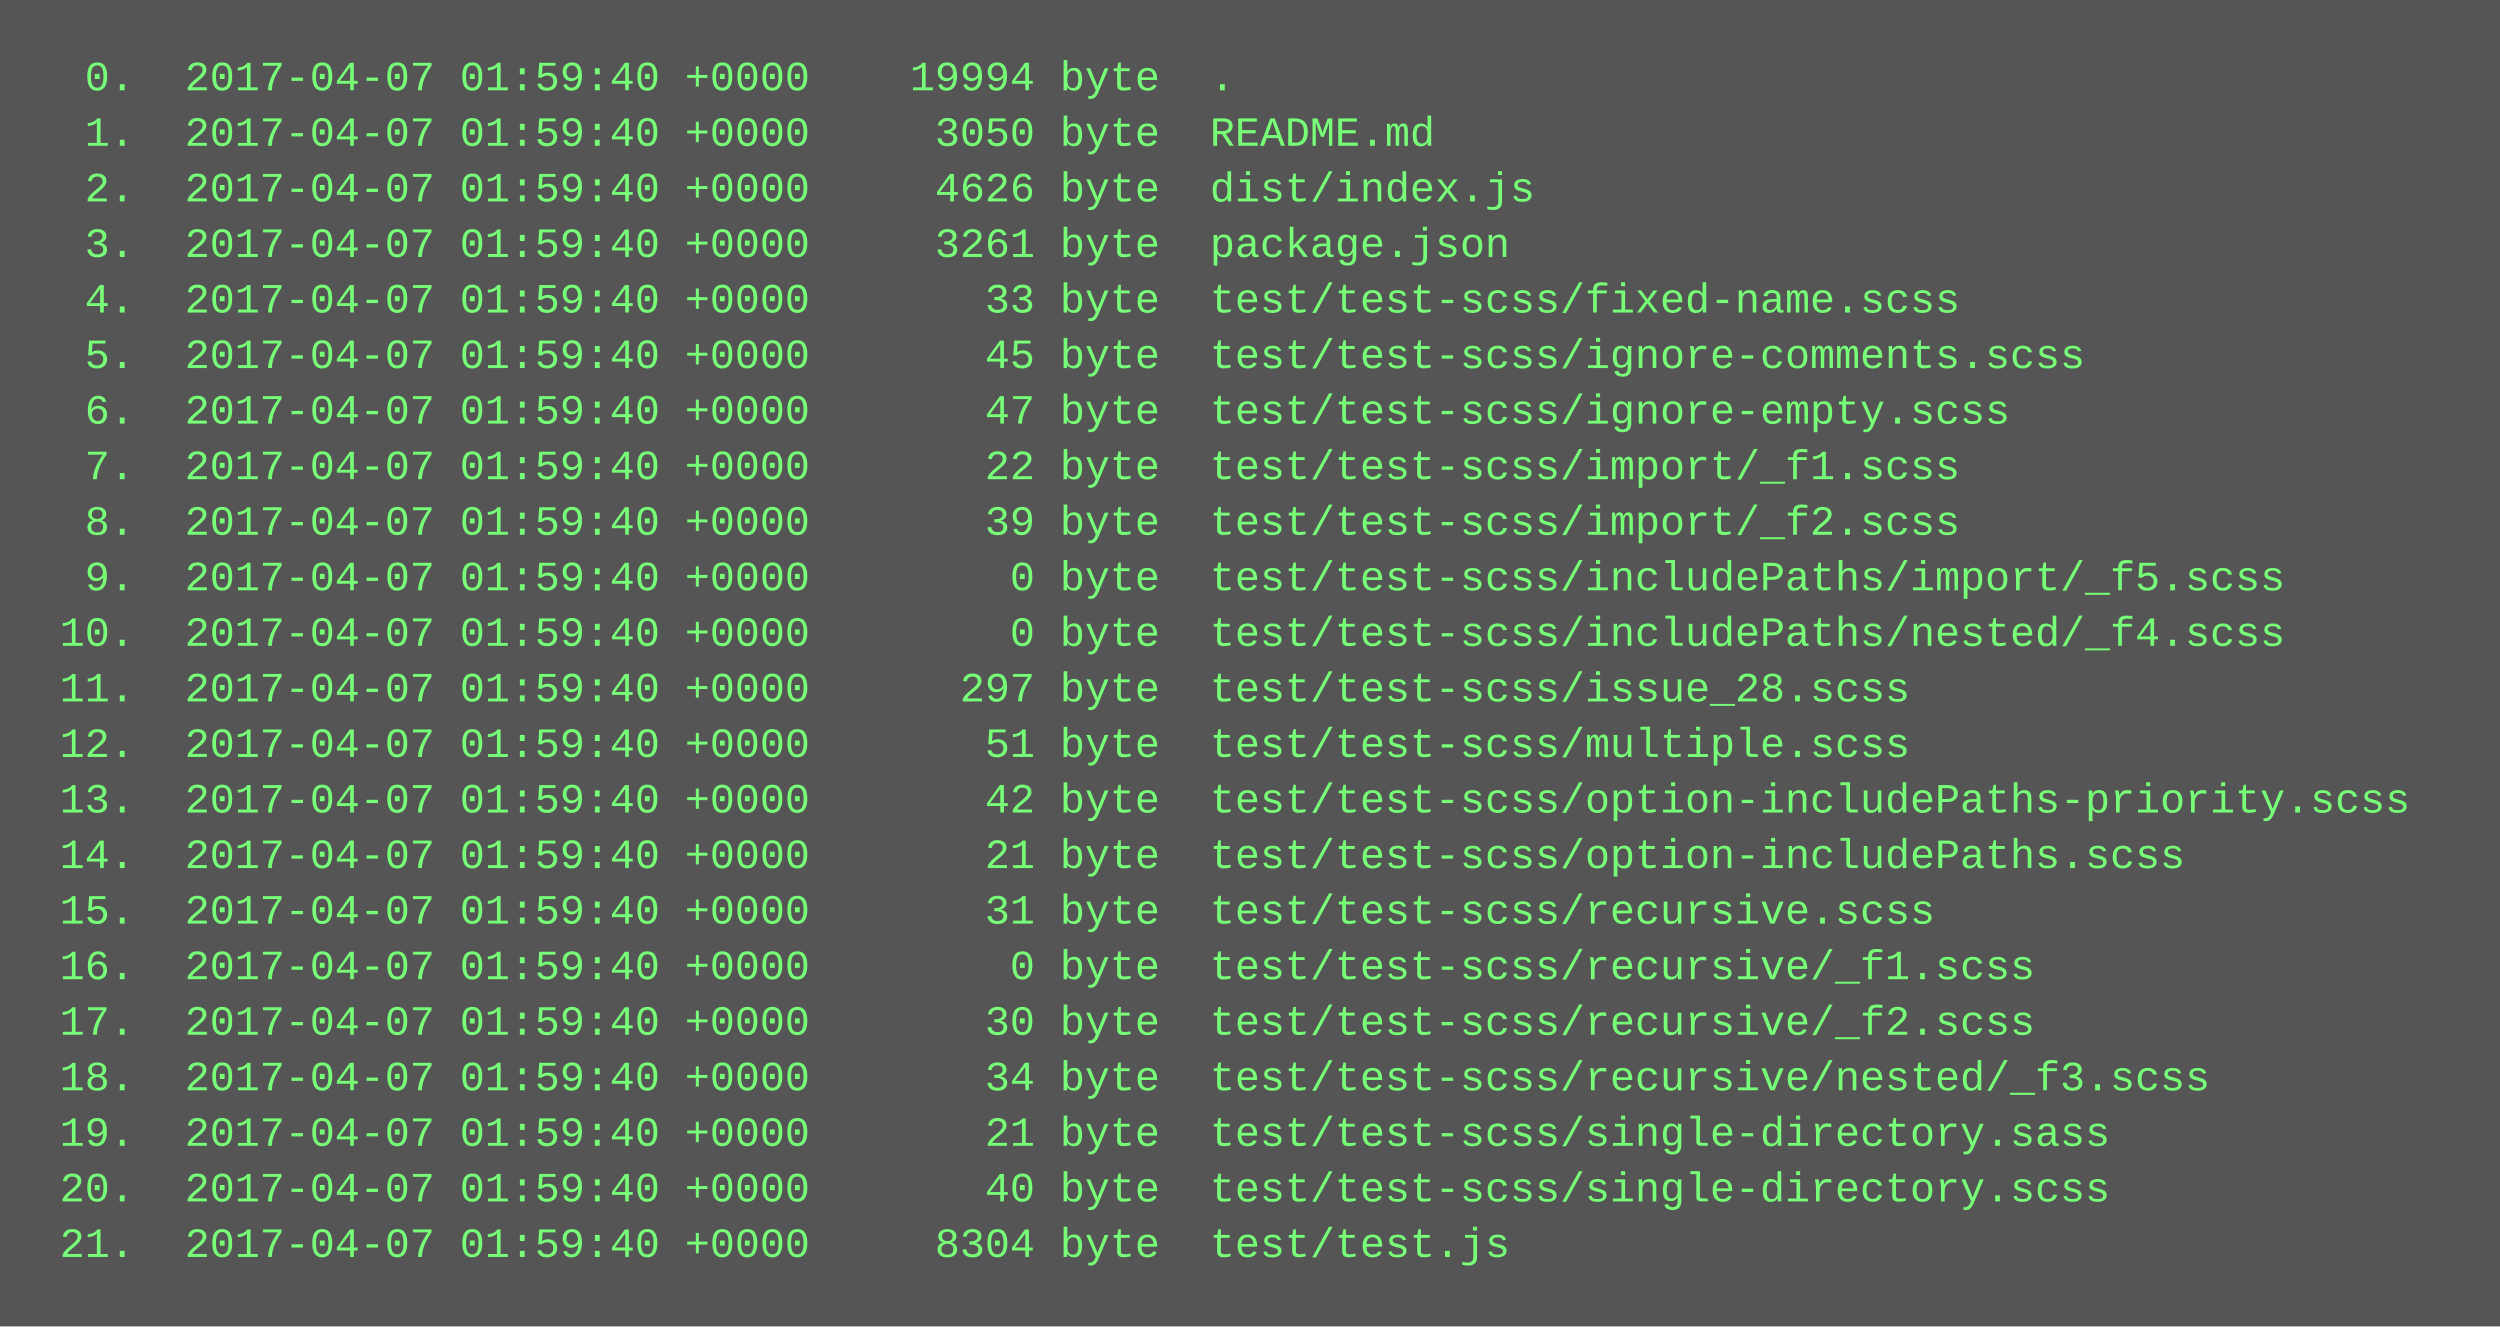
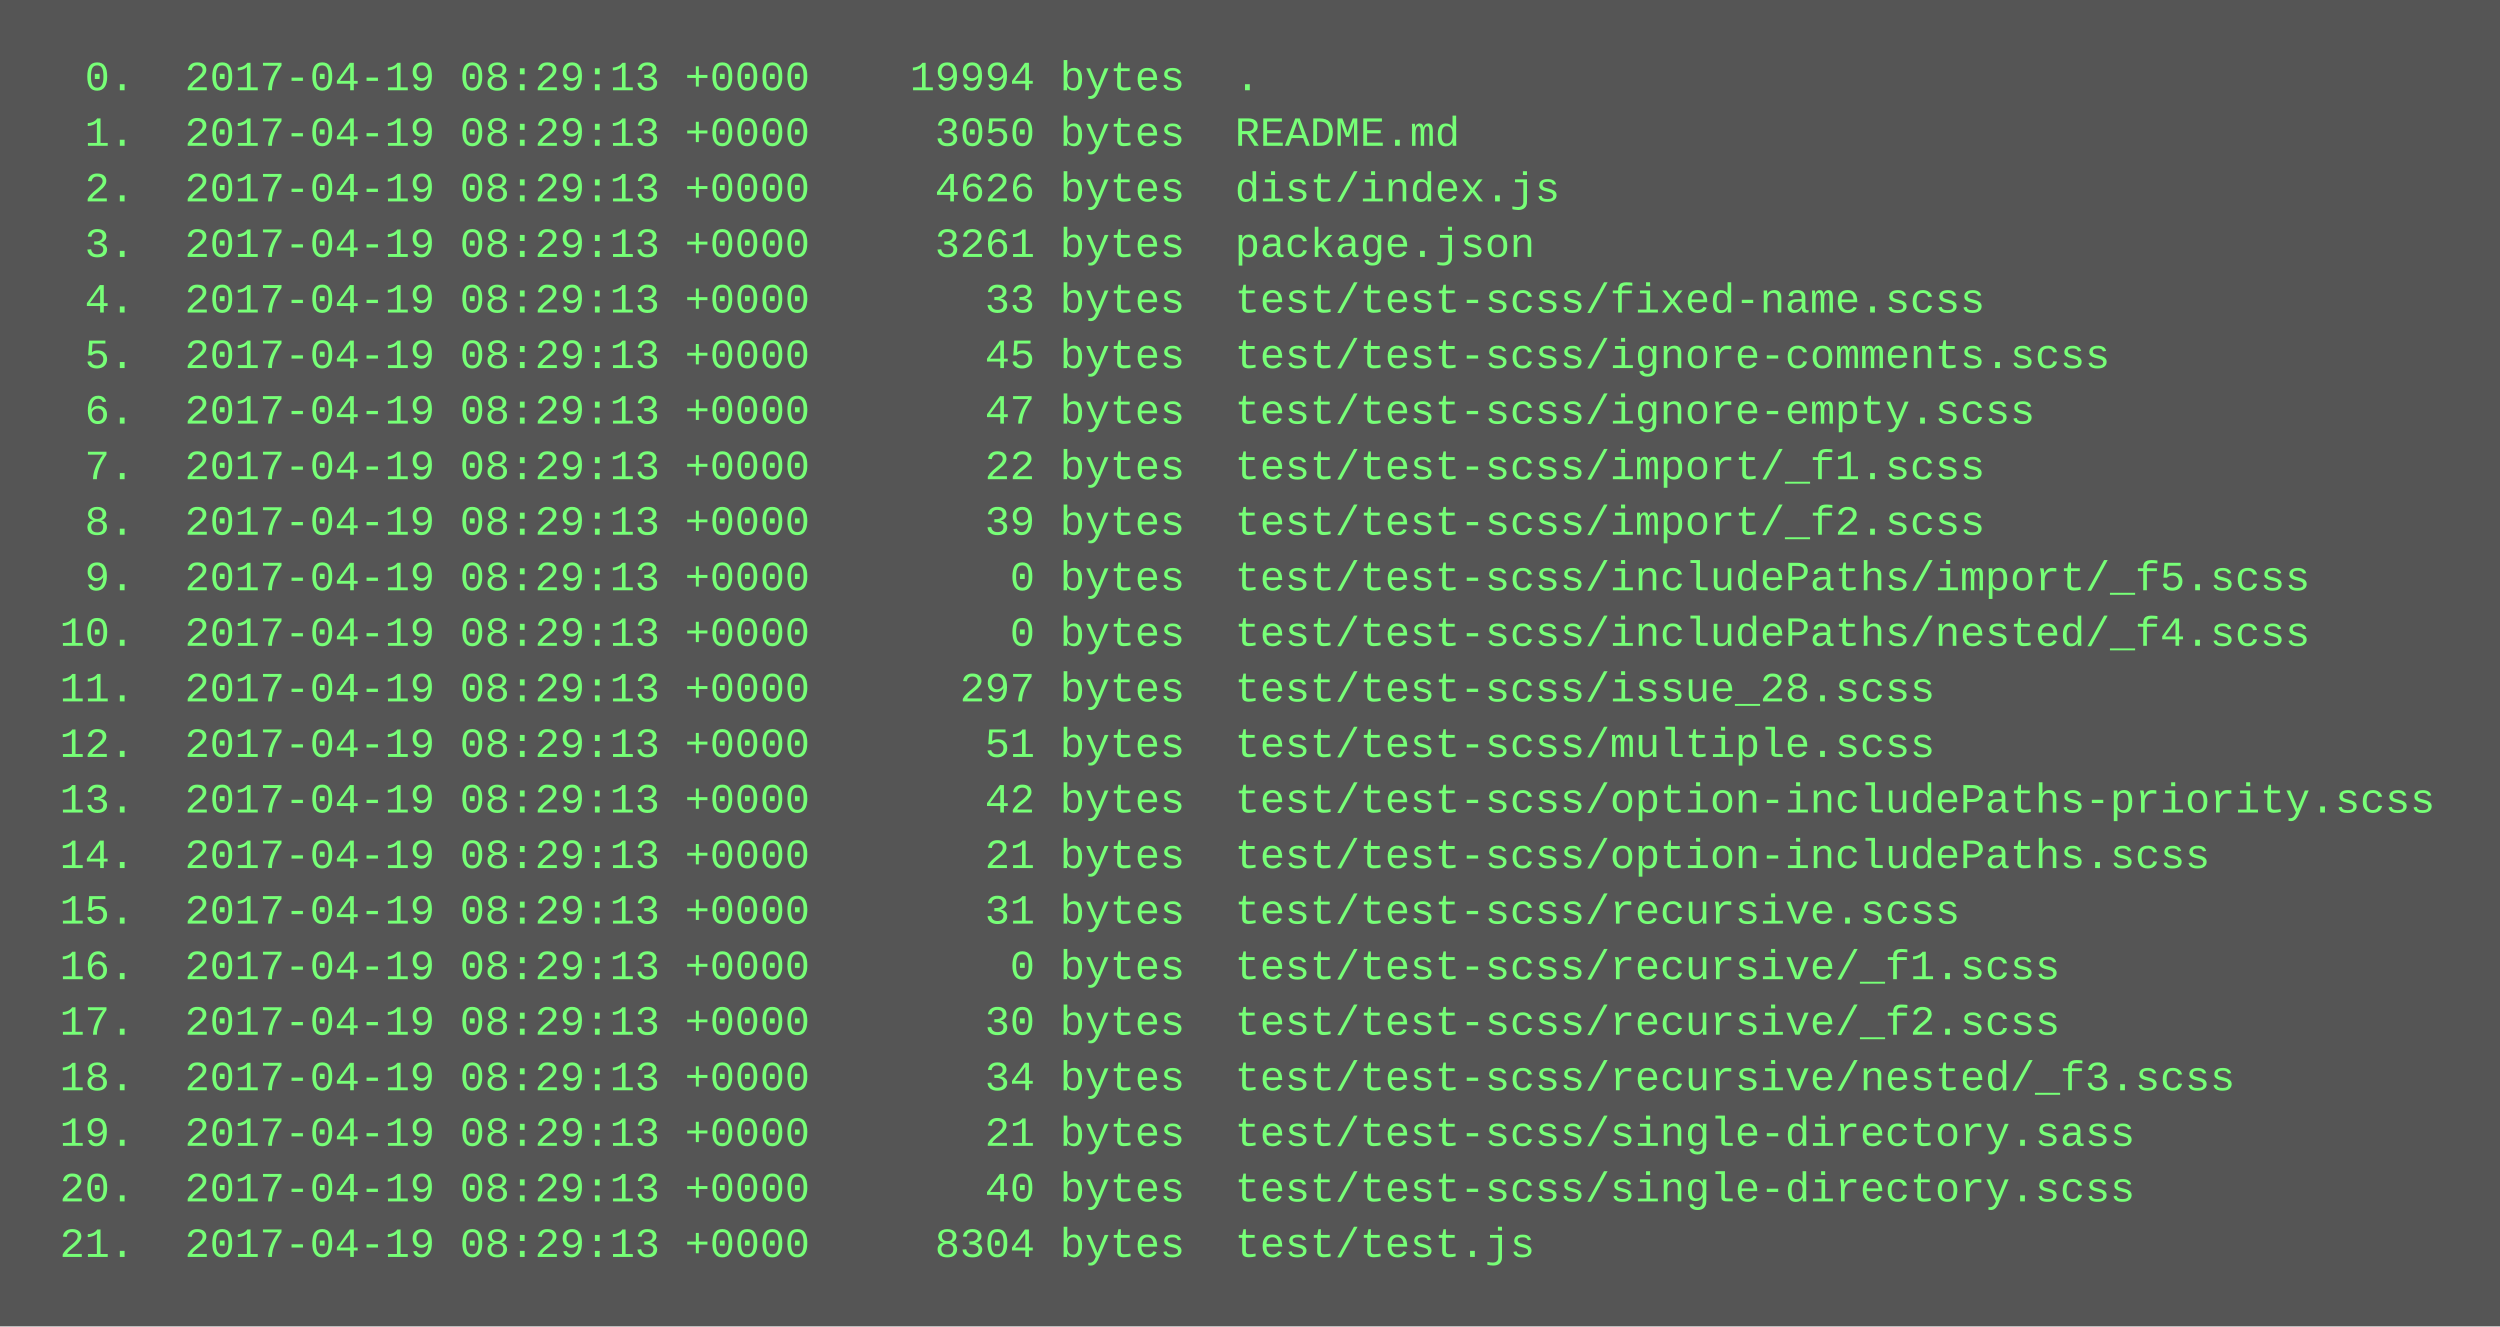
<svg xmlns="http://www.w3.org/2000/svg" height="382" width="720">
  <rect height="382" fill="#555" width="720" />
  <text fill="#7f7" font-family="Courier New" font-size="12" xml:space="preserve">
-     <tspan x="10" y="26">  0.  2017-04-07 01:59:40 +0000    19994 byte  .</tspan>
-     <tspan x="10" y="42">  1.  2017-04-07 01:59:40 +0000     3050 byte  README.md</tspan>
-     <tspan x="10" y="58">  2.  2017-04-07 01:59:40 +0000     4626 byte  dist/index.js</tspan>
-     <tspan x="10" y="74">  3.  2017-04-07 01:59:40 +0000     3261 byte  package.json</tspan>
-     <tspan x="10" y="90">  4.  2017-04-07 01:59:40 +0000       33 byte  test/test-scss/fixed-name.scss</tspan>
-     <tspan x="10" y="106">  5.  2017-04-07 01:59:40 +0000       45 byte  test/test-scss/ignore-comments.scss</tspan>
-     <tspan x="10" y="122">  6.  2017-04-07 01:59:40 +0000       47 byte  test/test-scss/ignore-empty.scss</tspan>
-     <tspan x="10" y="138">  7.  2017-04-07 01:59:40 +0000       22 byte  test/test-scss/import/_f1.scss</tspan>
-     <tspan x="10" y="154">  8.  2017-04-07 01:59:40 +0000       39 byte  test/test-scss/import/_f2.scss</tspan>
-     <tspan x="10" y="170">  9.  2017-04-07 01:59:40 +0000        0 byte  test/test-scss/includePaths/import/_f5.scss</tspan>
-     <tspan x="10" y="186"> 10.  2017-04-07 01:59:40 +0000        0 byte  test/test-scss/includePaths/nested/_f4.scss</tspan>
-     <tspan x="10" y="202"> 11.  2017-04-07 01:59:40 +0000      297 byte  test/test-scss/issue_28.scss</tspan>
-     <tspan x="10" y="218"> 12.  2017-04-07 01:59:40 +0000       51 byte  test/test-scss/multiple.scss</tspan>
-     <tspan x="10" y="234"> 13.  2017-04-07 01:59:40 +0000       42 byte  test/test-scss/option-includePaths-priority.scss</tspan>
-     <tspan x="10" y="250"> 14.  2017-04-07 01:59:40 +0000       21 byte  test/test-scss/option-includePaths.scss</tspan>
-     <tspan x="10" y="266"> 15.  2017-04-07 01:59:40 +0000       31 byte  test/test-scss/recursive.scss</tspan>
-     <tspan x="10" y="282"> 16.  2017-04-07 01:59:40 +0000        0 byte  test/test-scss/recursive/_f1.scss</tspan>
-     <tspan x="10" y="298"> 17.  2017-04-07 01:59:40 +0000       30 byte  test/test-scss/recursive/_f2.scss</tspan>
-     <tspan x="10" y="314"> 18.  2017-04-07 01:59:40 +0000       34 byte  test/test-scss/recursive/nested/_f3.scss</tspan>
-     <tspan x="10" y="330"> 19.  2017-04-07 01:59:40 +0000       21 byte  test/test-scss/single-directory.sass</tspan>
-     <tspan x="10" y="346"> 20.  2017-04-07 01:59:40 +0000       40 byte  test/test-scss/single-directory.scss</tspan>
-     <tspan x="10" y="362"> 21.  2017-04-07 01:59:40 +0000     8304 byte  test/test.js</tspan>
+     <tspan x="10" y="26">  0.  2017-04-19 08:29:13 +0000    19994 bytes  .</tspan>
+     <tspan x="10" y="42">  1.  2017-04-19 08:29:13 +0000     3050 bytes  README.md</tspan>
+     <tspan x="10" y="58">  2.  2017-04-19 08:29:13 +0000     4626 bytes  dist/index.js</tspan>
+     <tspan x="10" y="74">  3.  2017-04-19 08:29:13 +0000     3261 bytes  package.json</tspan>
+     <tspan x="10" y="90">  4.  2017-04-19 08:29:13 +0000       33 bytes  test/test-scss/fixed-name.scss</tspan>
+     <tspan x="10" y="106">  5.  2017-04-19 08:29:13 +0000       45 bytes  test/test-scss/ignore-comments.scss</tspan>
+     <tspan x="10" y="122">  6.  2017-04-19 08:29:13 +0000       47 bytes  test/test-scss/ignore-empty.scss</tspan>
+     <tspan x="10" y="138">  7.  2017-04-19 08:29:13 +0000       22 bytes  test/test-scss/import/_f1.scss</tspan>
+     <tspan x="10" y="154">  8.  2017-04-19 08:29:13 +0000       39 bytes  test/test-scss/import/_f2.scss</tspan>
+     <tspan x="10" y="170">  9.  2017-04-19 08:29:13 +0000        0 bytes  test/test-scss/includePaths/import/_f5.scss</tspan>
+     <tspan x="10" y="186"> 10.  2017-04-19 08:29:13 +0000        0 bytes  test/test-scss/includePaths/nested/_f4.scss</tspan>
+     <tspan x="10" y="202"> 11.  2017-04-19 08:29:13 +0000      297 bytes  test/test-scss/issue_28.scss</tspan>
+     <tspan x="10" y="218"> 12.  2017-04-19 08:29:13 +0000       51 bytes  test/test-scss/multiple.scss</tspan>
+     <tspan x="10" y="234"> 13.  2017-04-19 08:29:13 +0000       42 bytes  test/test-scss/option-includePaths-priority.scss</tspan>
+     <tspan x="10" y="250"> 14.  2017-04-19 08:29:13 +0000       21 bytes  test/test-scss/option-includePaths.scss</tspan>
+     <tspan x="10" y="266"> 15.  2017-04-19 08:29:13 +0000       31 bytes  test/test-scss/recursive.scss</tspan>
+     <tspan x="10" y="282"> 16.  2017-04-19 08:29:13 +0000        0 bytes  test/test-scss/recursive/_f1.scss</tspan>
+     <tspan x="10" y="298"> 17.  2017-04-19 08:29:13 +0000       30 bytes  test/test-scss/recursive/_f2.scss</tspan>
+     <tspan x="10" y="314"> 18.  2017-04-19 08:29:13 +0000       34 bytes  test/test-scss/recursive/nested/_f3.scss</tspan>
+     <tspan x="10" y="330"> 19.  2017-04-19 08:29:13 +0000       21 bytes  test/test-scss/single-directory.sass</tspan>
+     <tspan x="10" y="346"> 20.  2017-04-19 08:29:13 +0000       40 bytes  test/test-scss/single-directory.scss</tspan>
+     <tspan x="10" y="362"> 21.  2017-04-19 08:29:13 +0000     8304 bytes  test/test.js</tspan>
  </text>
</svg>
